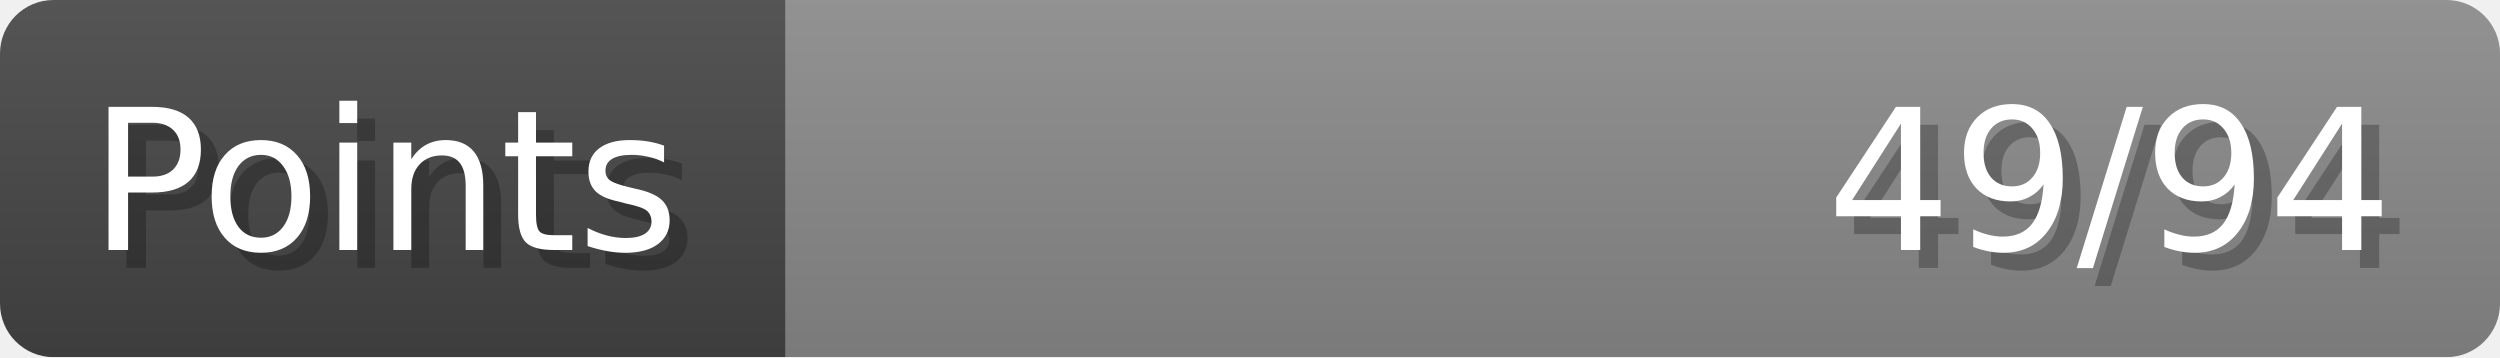
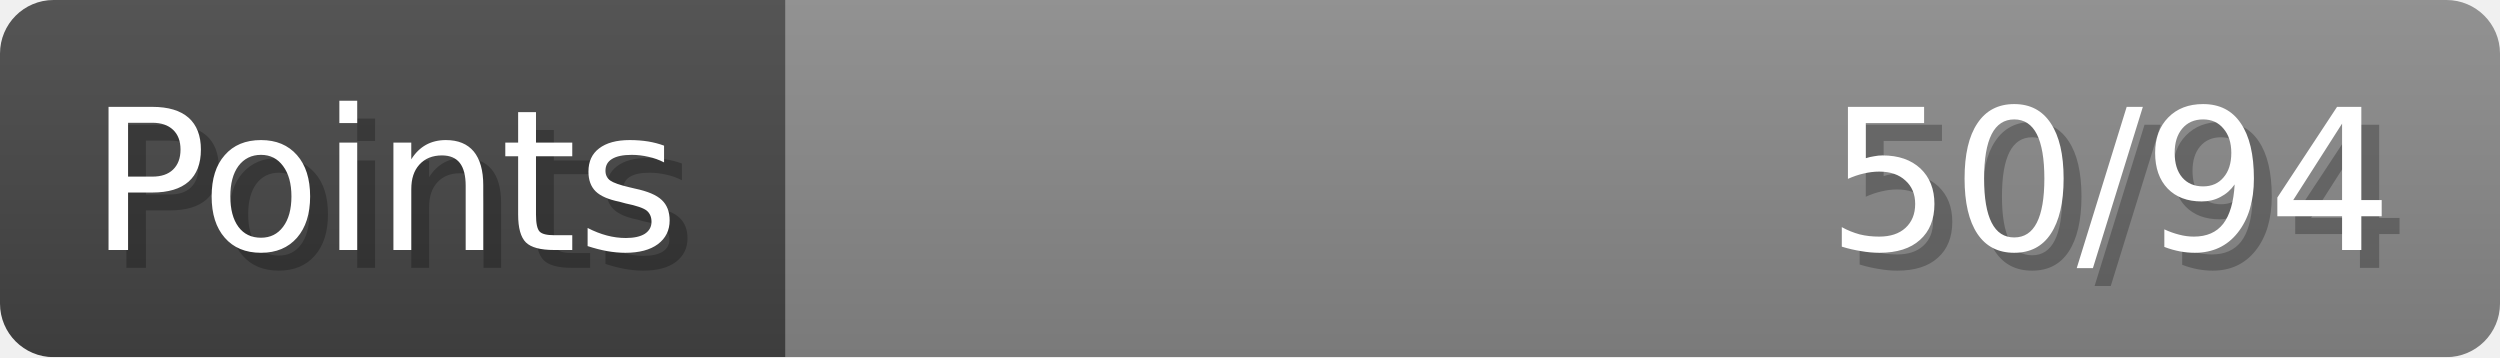
- <svg xmlns="http://www.w3.org/2000/svg" width="140px" height="20px" role="img" aria-label="Points: 49/94">
+ <svg xmlns="http://www.w3.org/2000/svg" width="140px" height="20px" role="img" aria-label="Points: 50/94">
  <linearGradient id="a" x2="0" y2="100%">
    <stop offset="0" stop-opacity=".1" stop-color="#EEE" />
    <stop offset="1" stop-opacity=".1" />
  </linearGradient>
  <mask id="m">
    <rect width="100%" height="100%" rx="3" fill="#FFF" />
  </mask>
  <g mask="url(#m)">
    <rect x="0" y="0" width="44" height="20" fill="#444" />
    <svg x="44" y="0" width="96" height="20">
      <rect width="100%" height="100%" fill="#888888" />
      <rect width="0%" height="100%" fill="#33CC11" transform="">
-         <animate attributeName="width" begin="0.5s" dur="600ms" from="0%" to="52%" repeatCount="1" fill="freeze" calcMode="spline" keyTimes="0; 1" keySplines="0.3, 0.61, 0.355, 1" />
+         <animate attributeName="width" begin="0.5s" dur="600ms" from="0%" to="53%" repeatCount="1" fill="freeze" calcMode="spline" keyTimes="0; 1" keySplines="0.3, 0.61, 0.355, 1" />
      </rect>
    </svg>
    <rect width="140" height="20" fill="url(#a)" />
  </g>
  <g aria-hidden="true" font-size="11" font-family="Verdana, DejaVu Sans, sans-serif" fill="#FFFFFF">
    <text x="6" y="15" fill="#000" opacity="0.25">Points</text>
    <text x="5" y="14">Points</text>
-     <text x="135" y="15" fill="#000" opacity="0.25" text-anchor="end">49/94</text>
-     <text x="134" y="14" text-anchor="end">49/94</text>
+     <text x="135" y="15" fill="#000" opacity="0.25" text-anchor="end">50/94</text>
+     <text x="134" y="14" text-anchor="end">50/94</text>
  </g>
</svg>
